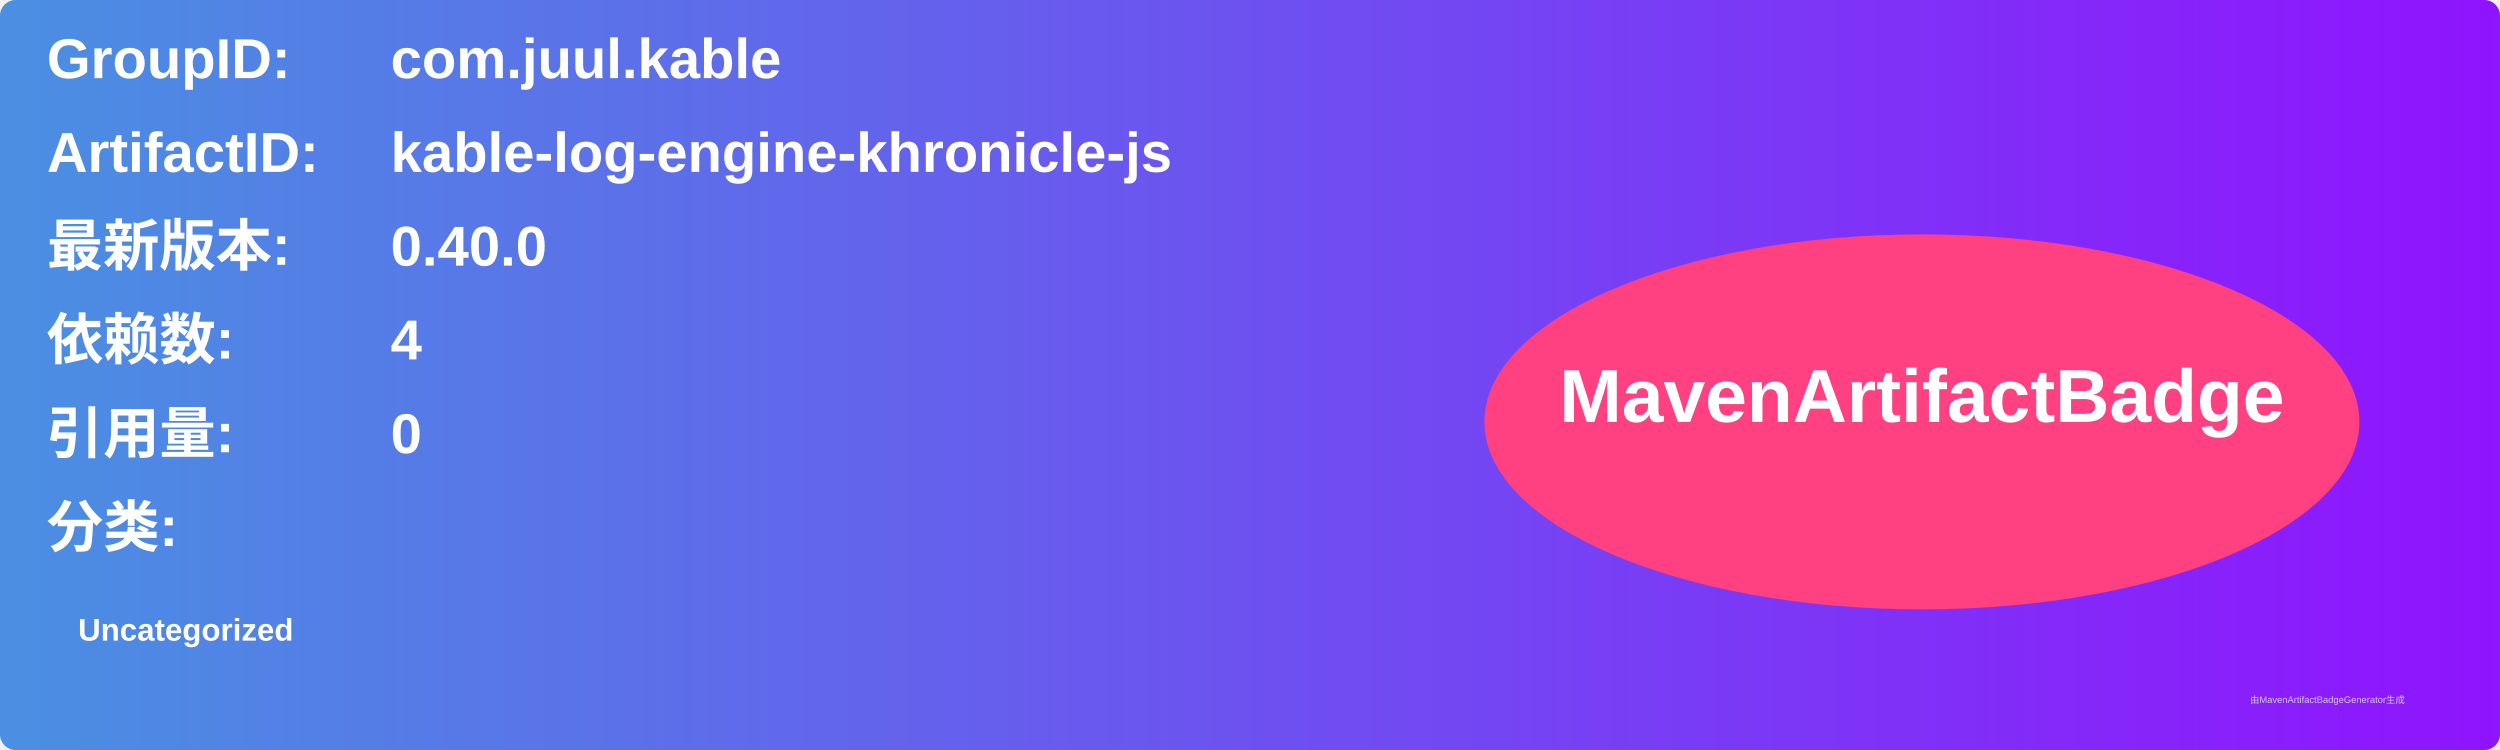
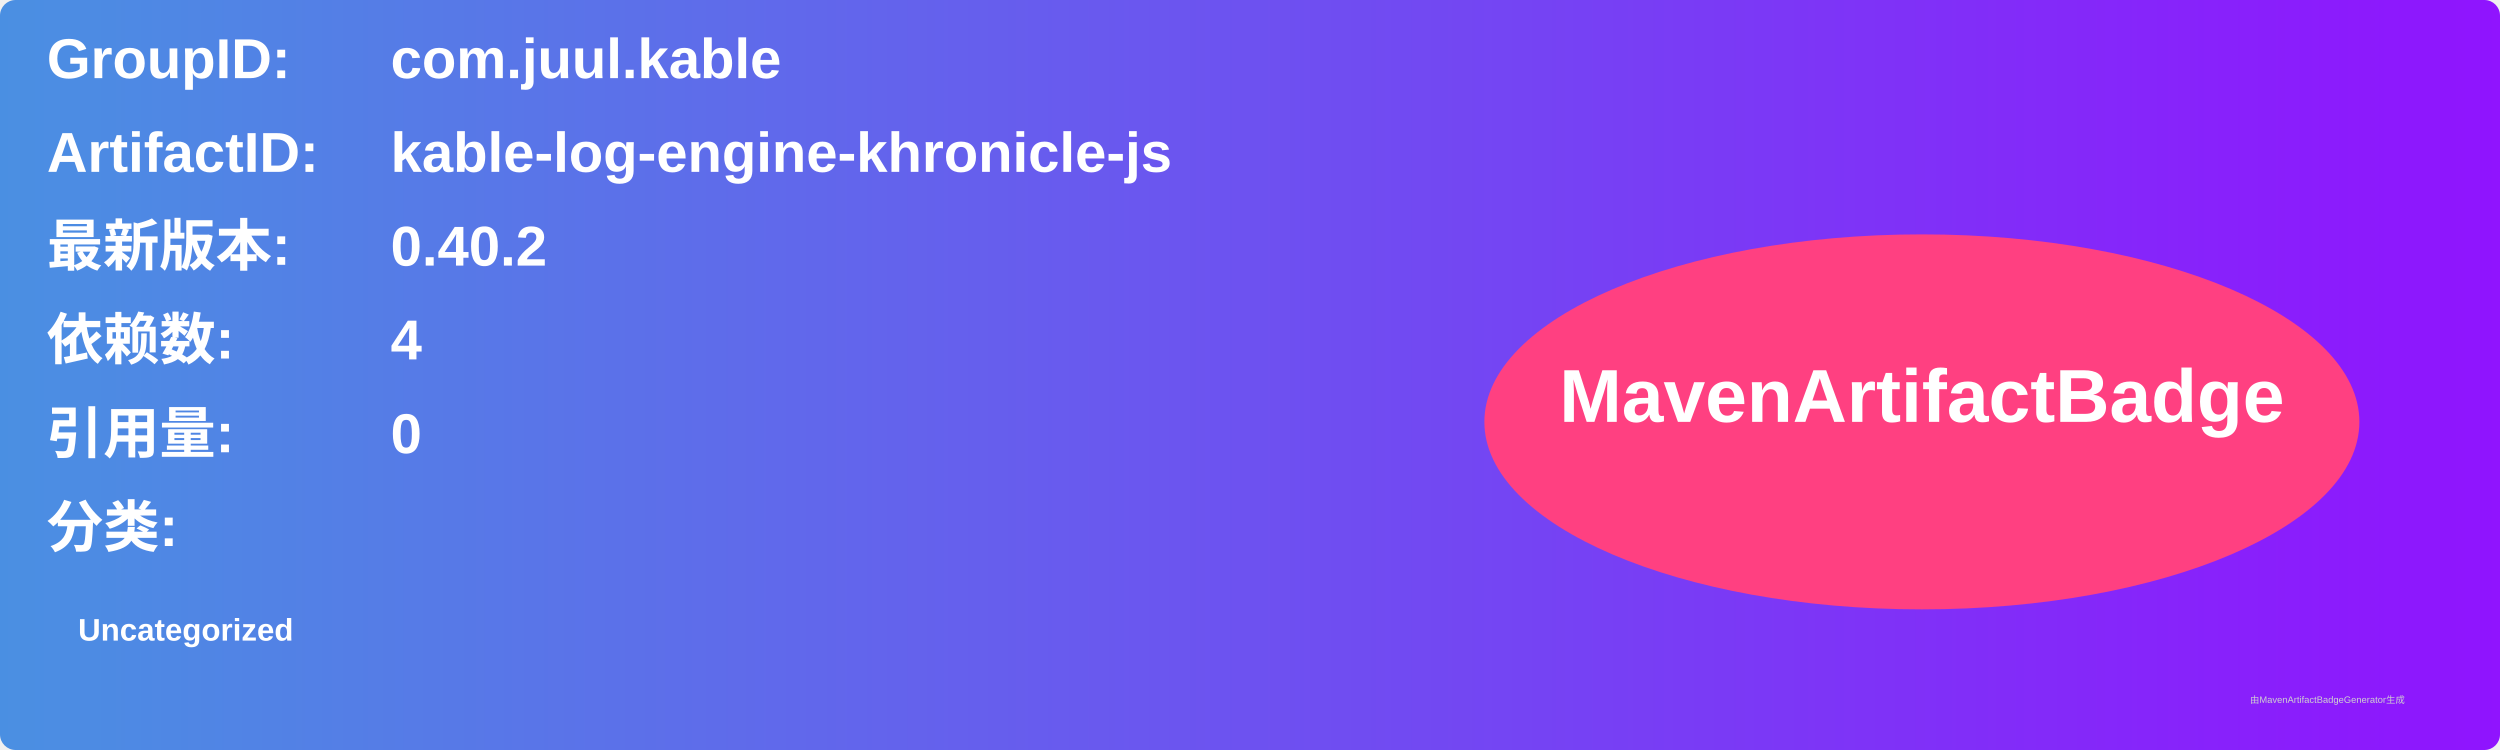
<svg xmlns="http://www.w3.org/2000/svg" width="800" height="240" viewBox="0 0 800 240">
  <linearGradient id="grad" x1="0%" y1="0%" x2="100%" y2="0%">
    <stop offset="0%" stop-color="#4a90e2" />
    <stop offset="100%" stop-color="#9013fe" />
  </linearGradient>
  <rect width="100%" height="100%" rx="5" ry="5" fill="url(#grad)" />
  <g transform="translate(15, 15)">
    <text x="0" y="10" font-family="Arial" font-size="18" fill="white" font-weight="bold" width="260">GroupID:</text>
    <text x="110" y="10" font-family="Arial" font-size="18" fill="white" font-weight="bold" width="460">com.juul.kable</text>
    <text x="0" y="40" font-family="Arial" font-size="18" fill="white" font-weight="bold" width="260">ArtifactID:</text>
    <text x="110" y="40" font-family="Arial" font-size="18" fill="white" font-weight="bold" width="460">kable-log-engine-khronicle-js</text>
    <text x="0" y="70" font-family="Arial" font-size="18" fill="white" font-weight="bold">最新版本:</text>
    <text x="110" y="70" font-family="Arial" font-size="18" fill="white" font-weight="bold">
-       <tspan font-weight="bold">0.40.0</tspan>
+       <tspan font-weight="bold">0.40.2</tspan>
    </text>
    <text x="0" y="100" font-family="Arial" font-size="18" fill="white" font-weight="bold">依赖数: </text>
    <text x="110" y="100" font-family="Arial" font-size="18" fill="white">
      <tspan font-weight="bold">4</tspan>
    </text>
    <text x="0" y="130" font-family="Arial" font-size="18" fill="white" font-weight="bold">引用量: </text>
    <text x="110" y="130" font-family="Arial" font-size="18" fill="white">
      <tspan font-weight="bold">0</tspan>
    </text>
    <text x="0" y="160" font-family="Arial" font-size="18" fill="white" font-weight="bold">分类:</text>
    <text x="10" y="190" font-family="Arial" font-size="10" fill="white">
      <tspan font-weight="bold">Uncategorized</tspan>
    </text>
    <ellipse cx="600" cy="120" rx="140" ry="60" fill="#ff4081" />
    <text x="600" y="120" text-anchor="middle" font-family="Arial" font-size="24" fill="white" font-weight="bold">MavenArtifactBadge</text>
  </g>
  <text x="720" y="225" font-family="Arial" font-size="3" fill="#d0d0d0">由MavenArtifactBadgeGenerator生成</text>
</svg>
